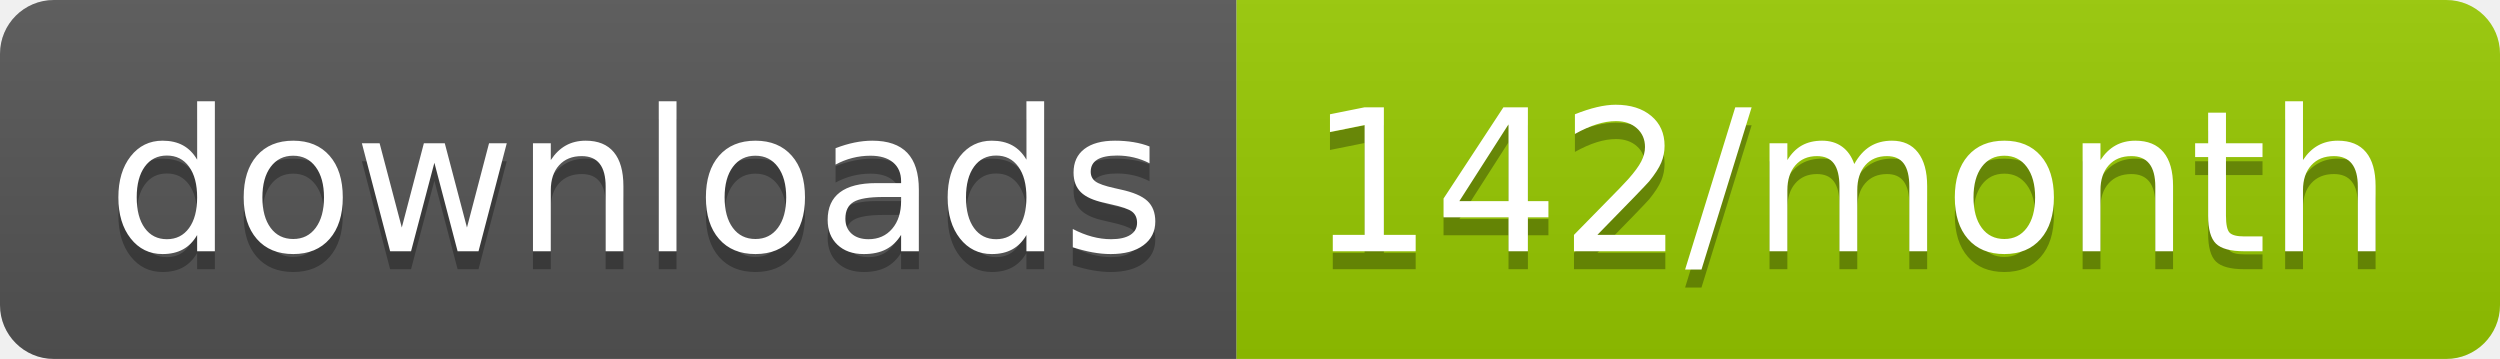
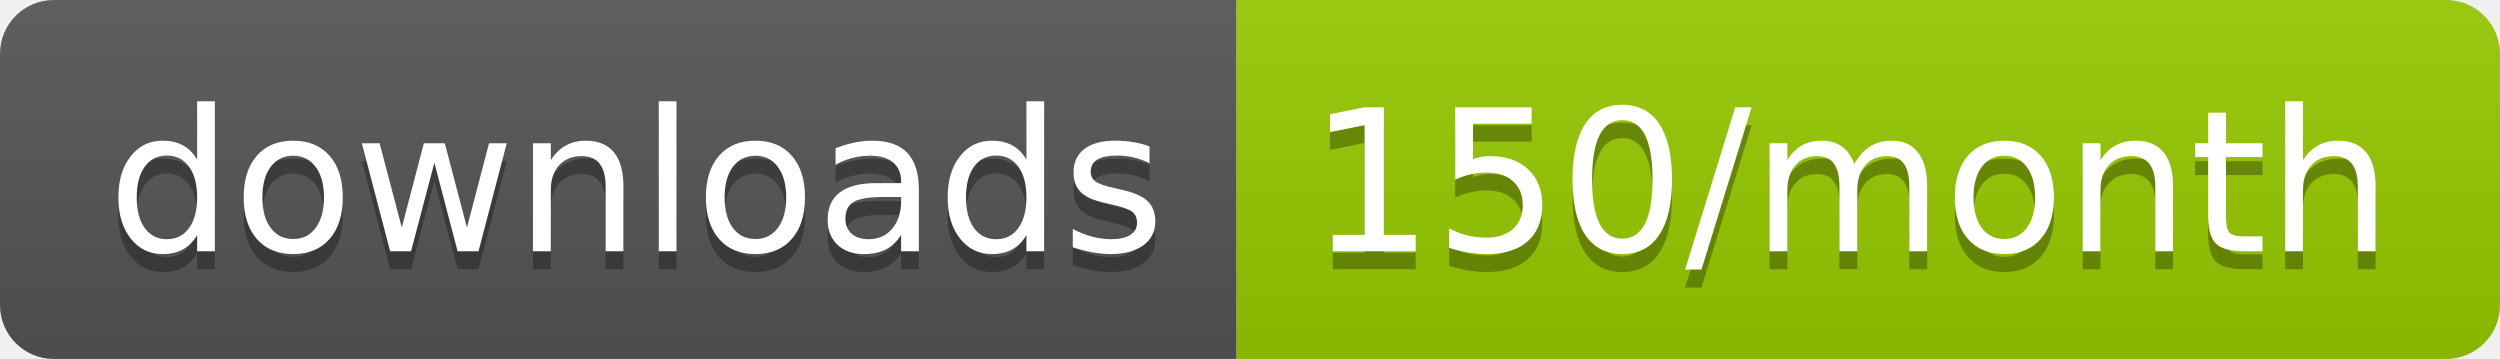
<svg xmlns="http://www.w3.org/2000/svg" width="139.3" height="20">
  <linearGradient id="smooth" x2="0" y2="100%">
    <stop offset="0" stop-color="#bbb" stop-opacity=".1" />
    <stop offset="1" stop-opacity=".1" />
  </linearGradient>
  <clipPath id="round">
    <rect width="139.3" height="20" rx="3" fill="#fff" />
  </clipPath>
  <g clip-path="url(#round)">
    <rect width="68.9" height="20" fill="#555" />
    <rect x="68.9" width="70.4" height="20" fill="#97CA00" />
    <rect width="139.3" height="20" fill="url(#smooth)" />
  </g>
  <g fill="#fff" text-anchor="middle" font-family="DejaVu Sans,Verdana,Geneva,sans-serif" font-size="110">
    <text x="354.5" y="150" fill="#010101" fill-opacity=".3" transform="scale(0.1)" textLength="589.0" lengthAdjust="spacing">downloads</text>
    <text x="354.5" y="140" transform="scale(0.1)" textLength="589.0" lengthAdjust="spacing">downloads</text>
-     <text x="1031.0" y="150" fill="#010101" fill-opacity=".3" transform="scale(0.1)" textLength="604.0" lengthAdjust="spacing">142/month</text>
-     <text x="1031.0" y="140" transform="scale(0.1)" textLength="604.0" lengthAdjust="spacing">142/month</text>
+     <text x="1031.0" y="150" fill="#010101" fill-opacity=".3" transform="scale(0.1)" textLength="604.0" lengthAdjust="spacing">150/month</text>
+     <text x="1031.0" y="140" transform="scale(0.1)" textLength="604.0" lengthAdjust="spacing">150/month</text>
  </g>
</svg>
